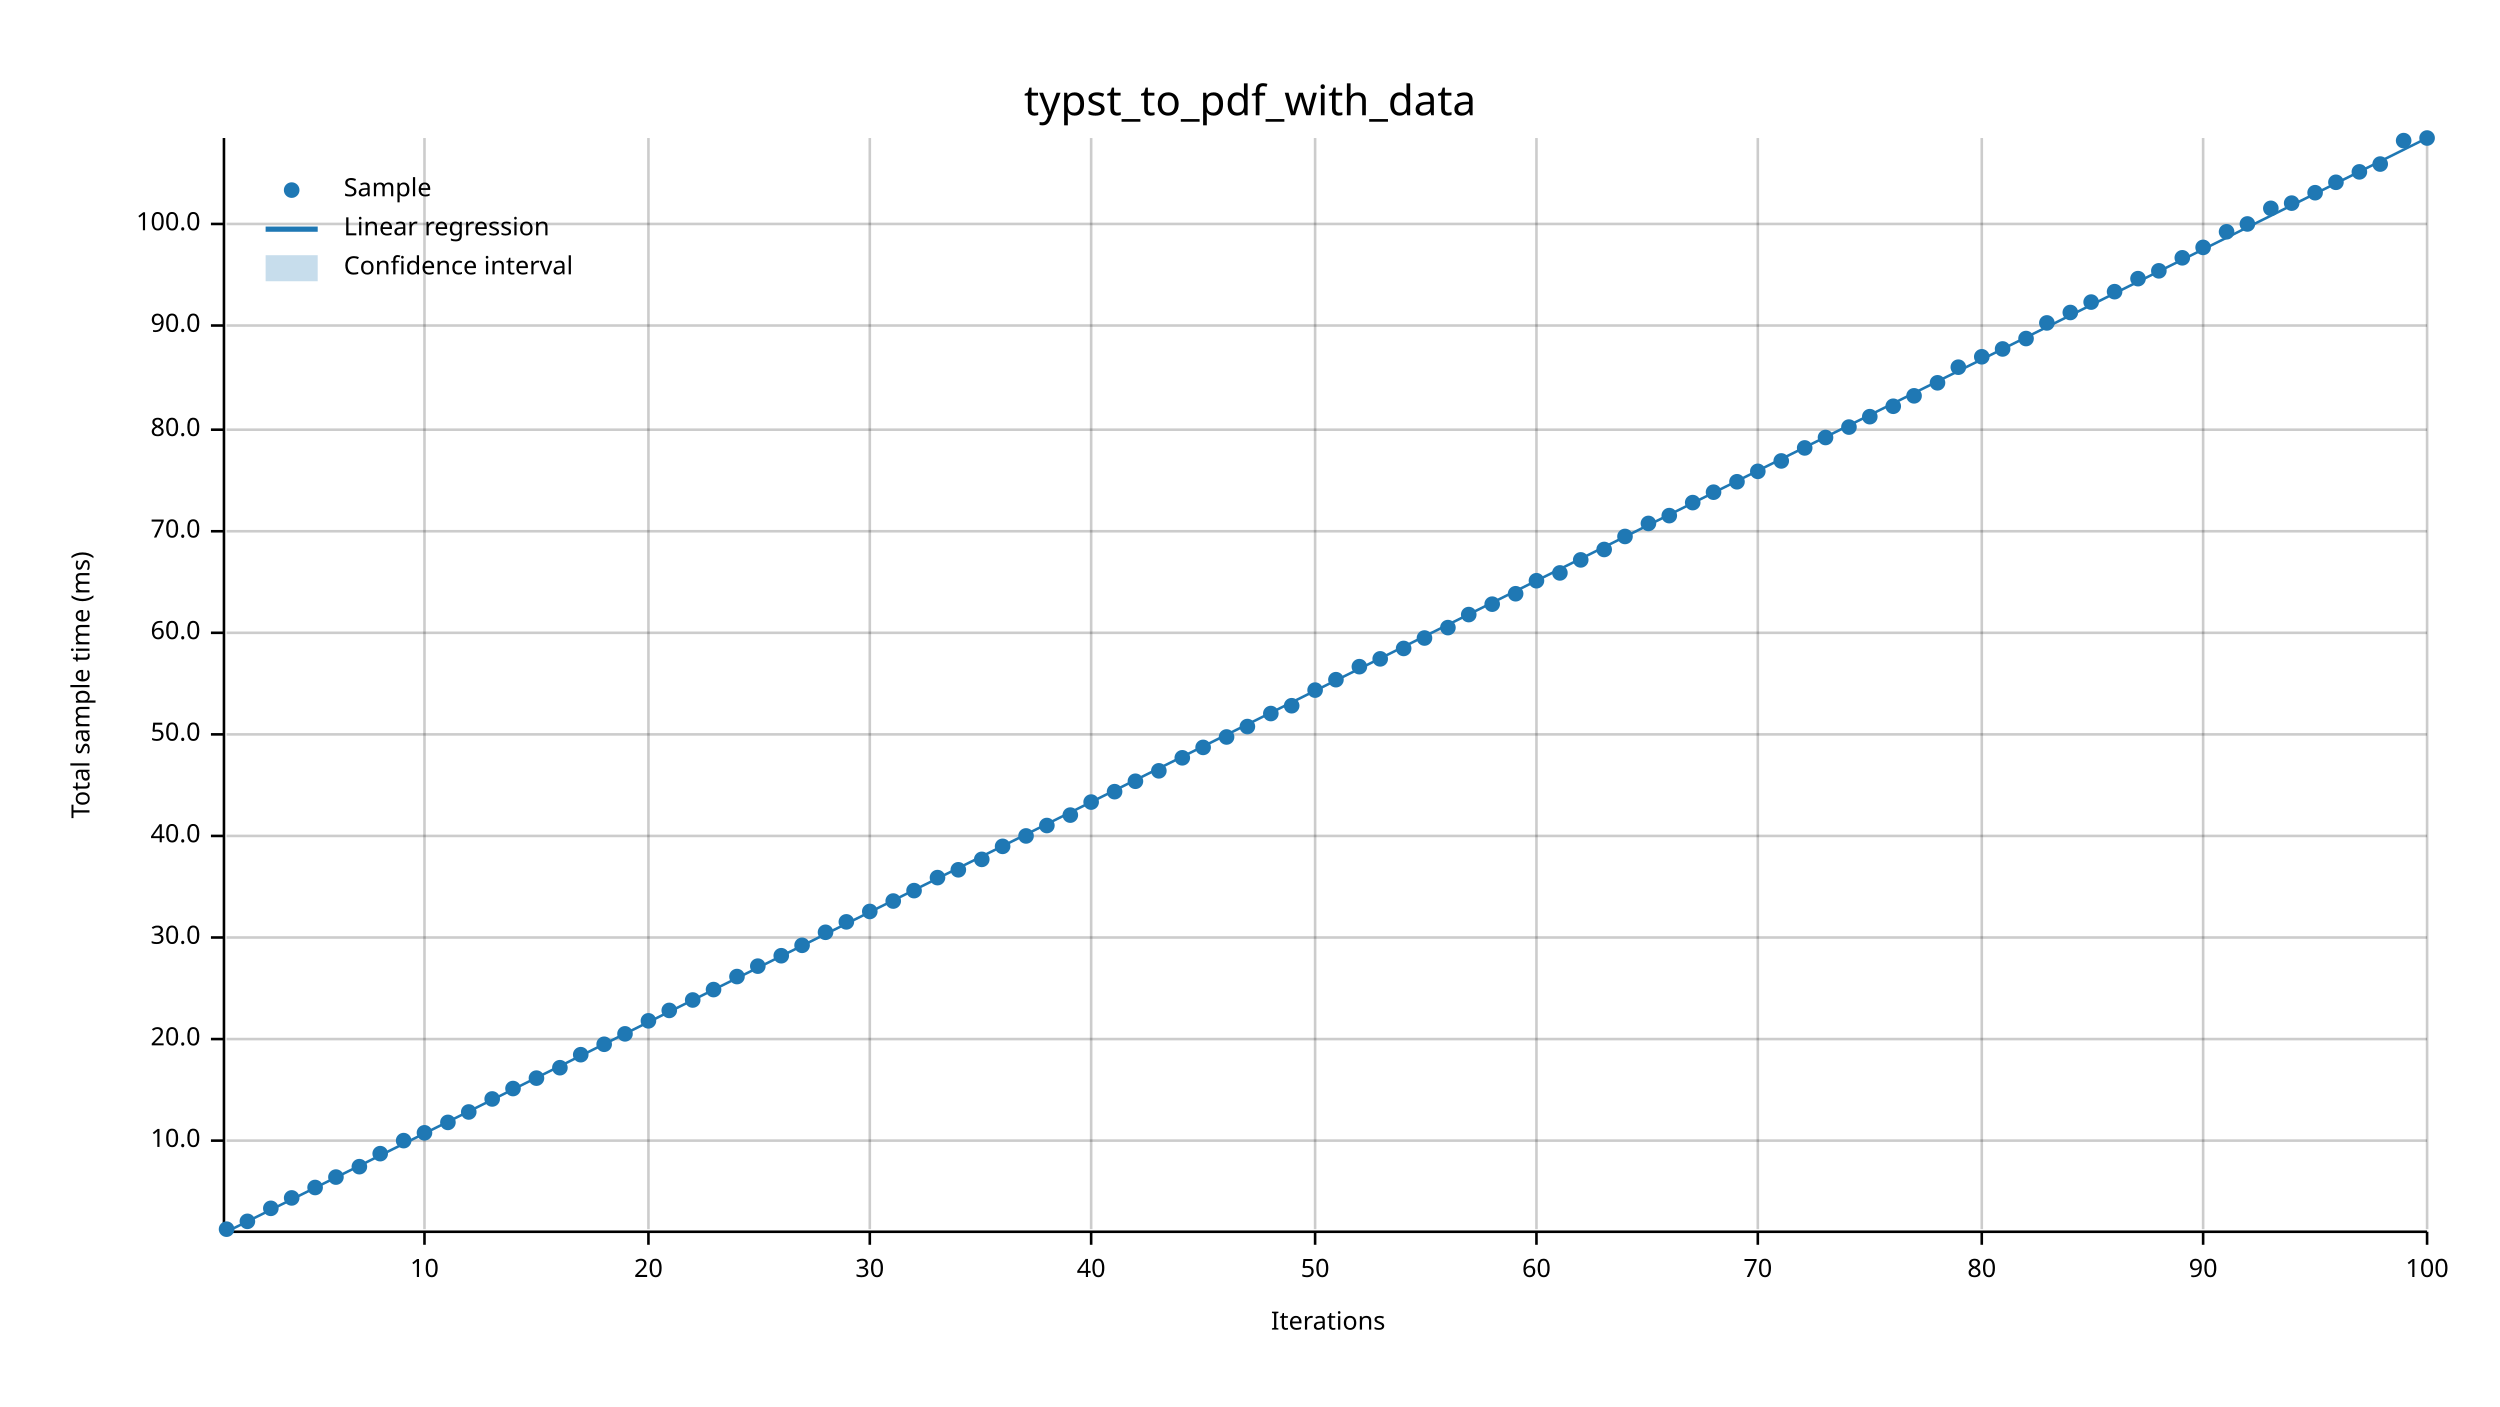
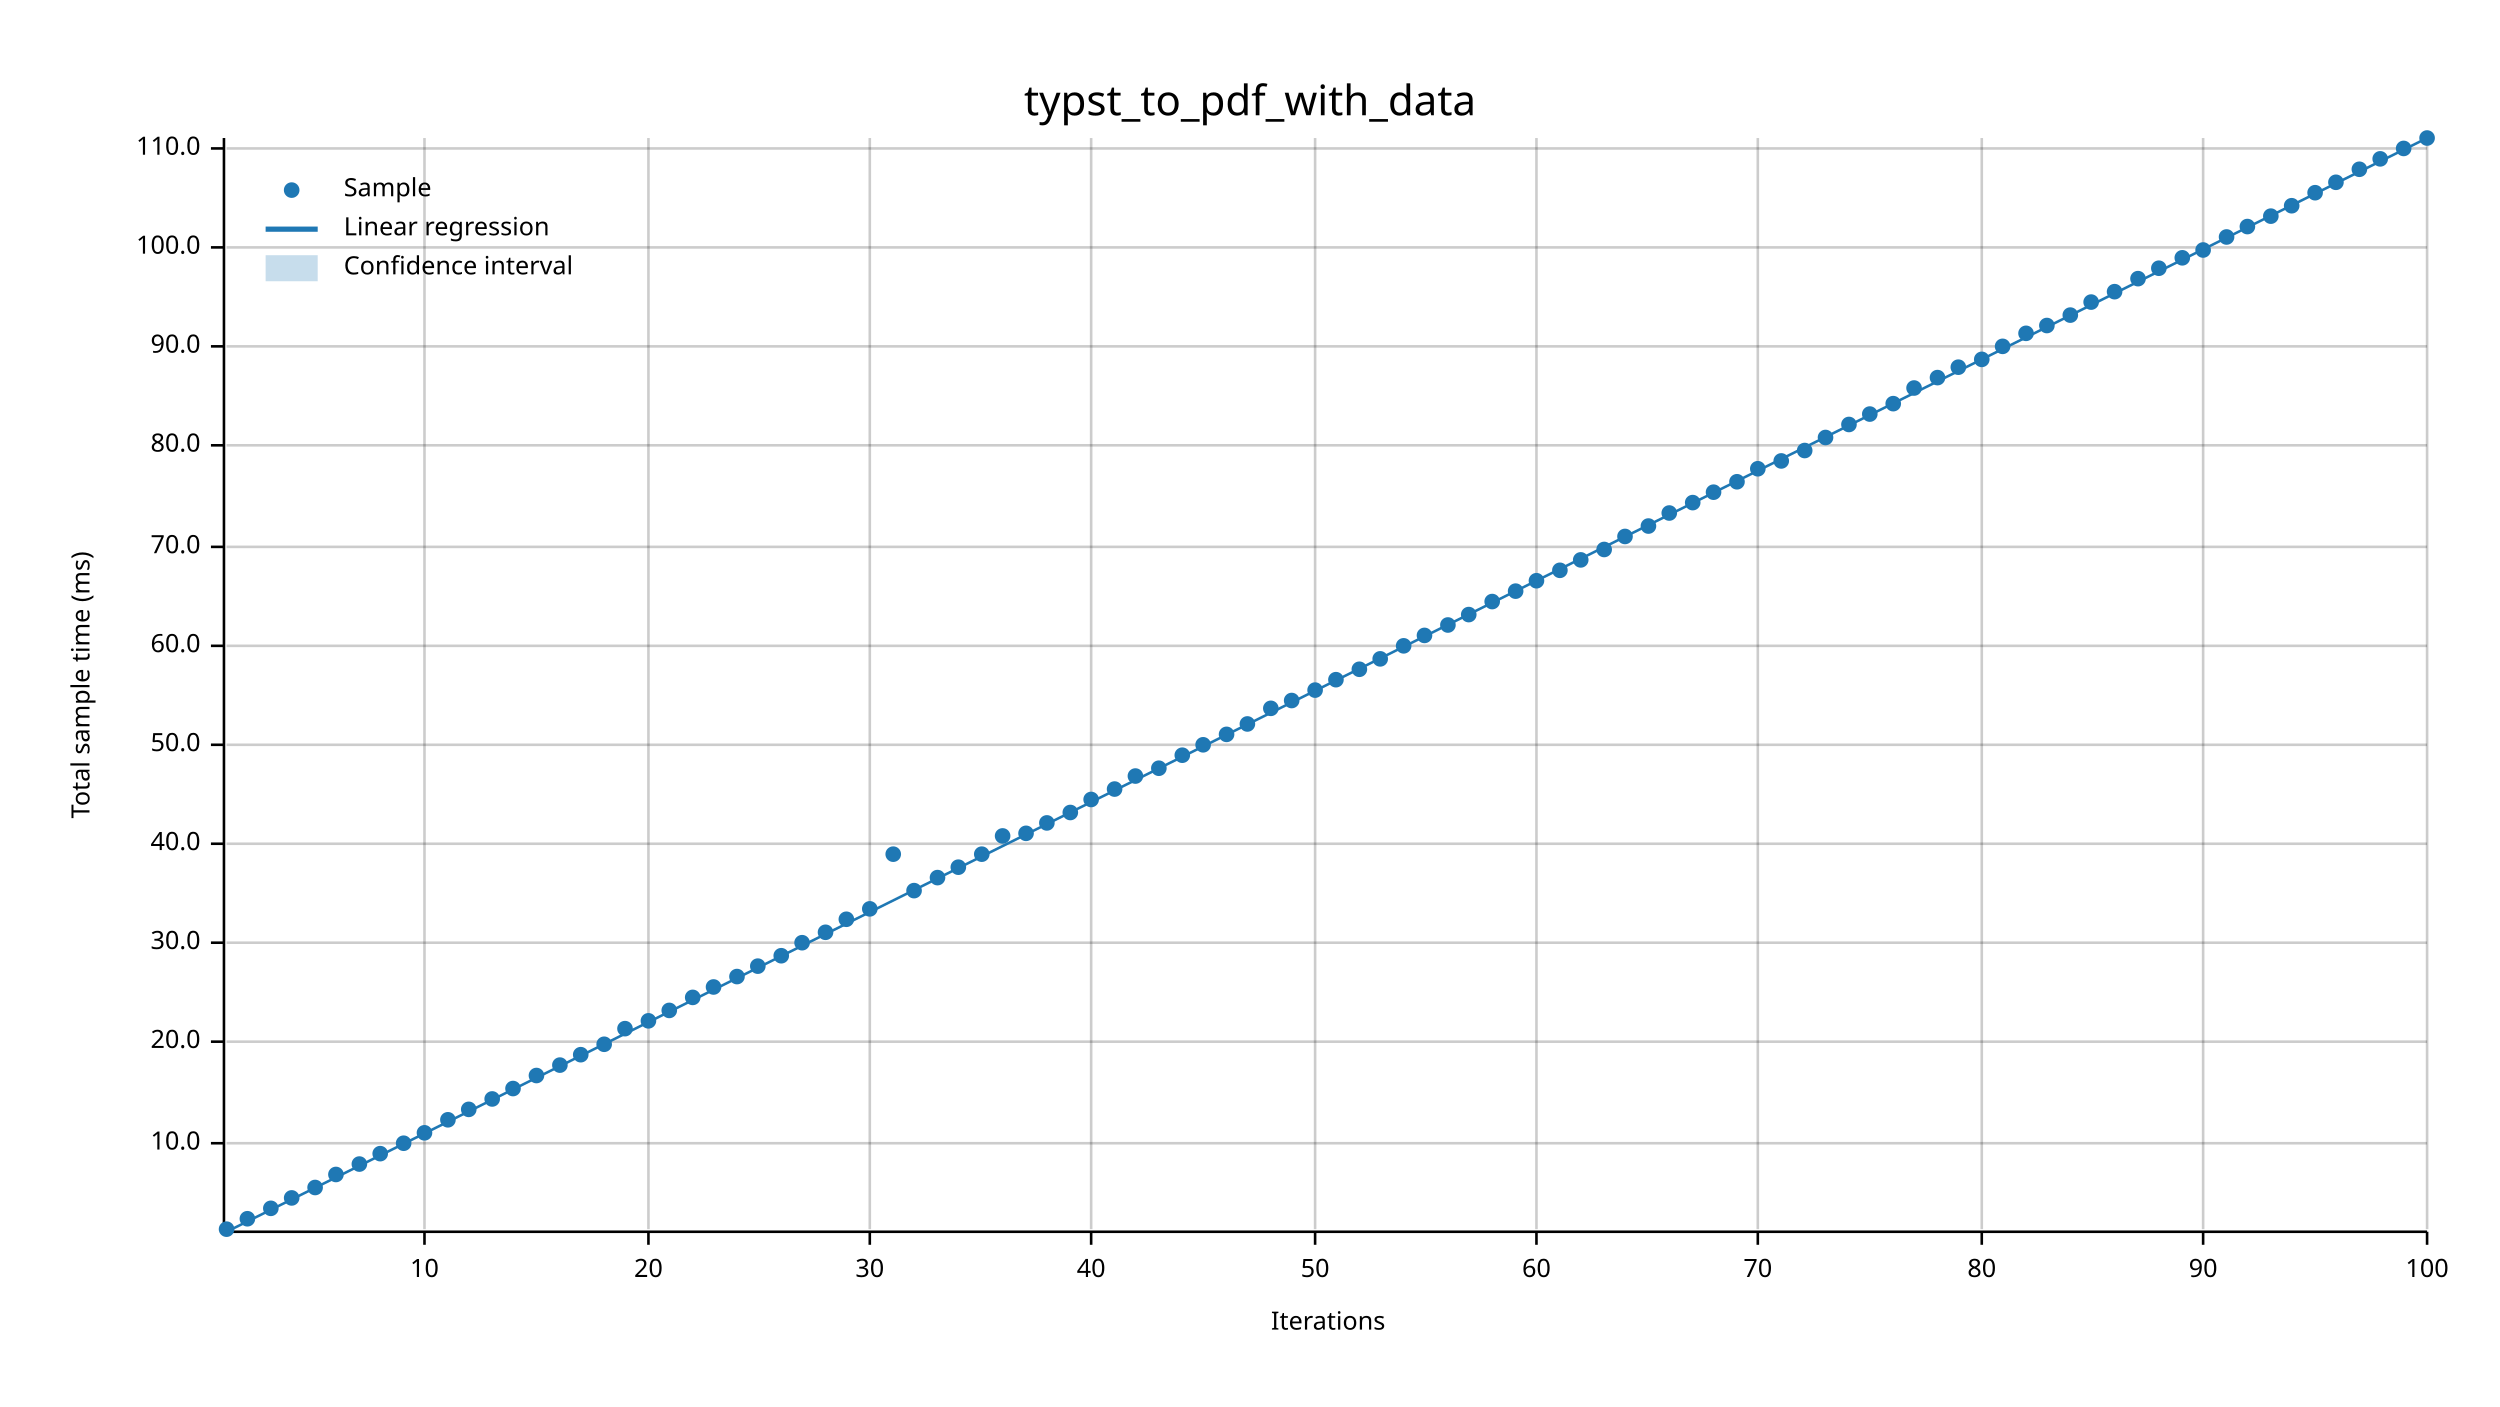
<svg xmlns="http://www.w3.org/2000/svg" width="960" height="540" viewBox="0 0 960 540">
  <text x="480" y="32" dy="0.76em" text-anchor="middle" font-family="sans-serif" font-size="16.129" opacity="1" fill="#000000">
typst_to_pdf_with_data
</text>
  <text x="27" y="263" dy="0.76em" text-anchor="middle" font-family="sans-serif" font-size="9.677" opacity="1" fill="#000000" transform="rotate(270, 27, 263)">
Total sample time (ms)
</text>
  <text x="510" y="513" dy="-0.5ex" text-anchor="middle" font-family="sans-serif" font-size="9.677" opacity="1" fill="#000000">
Iterations
</text>
  <line opacity="0.2" stroke="#000000" stroke-width="1" x1="163" y1="472" x2="163" y2="53" />
  <line opacity="0.2" stroke="#000000" stroke-width="1" x1="249" y1="472" x2="249" y2="53" />
  <line opacity="0.2" stroke="#000000" stroke-width="1" x1="334" y1="472" x2="334" y2="53" />
  <line opacity="0.2" stroke="#000000" stroke-width="1" x1="419" y1="472" x2="419" y2="53" />
  <line opacity="0.2" stroke="#000000" stroke-width="1" x1="505" y1="472" x2="505" y2="53" />
  <line opacity="0.2" stroke="#000000" stroke-width="1" x1="590" y1="472" x2="590" y2="53" />
  <line opacity="0.2" stroke="#000000" stroke-width="1" x1="675" y1="472" x2="675" y2="53" />
  <line opacity="0.2" stroke="#000000" stroke-width="1" x1="761" y1="472" x2="761" y2="53" />
  <line opacity="0.2" stroke="#000000" stroke-width="1" x1="846" y1="472" x2="846" y2="53" />
  <line opacity="0.2" stroke="#000000" stroke-width="1" x1="932" y1="472" x2="932" y2="53" />
-   <line opacity="0.2" stroke="#000000" stroke-width="1" x1="87" y1="438" x2="932" y2="438" />
-   <line opacity="0.2" stroke="#000000" stroke-width="1" x1="87" y1="399" x2="932" y2="399" />
-   <line opacity="0.2" stroke="#000000" stroke-width="1" x1="87" y1="360" x2="932" y2="360" />
-   <line opacity="0.2" stroke="#000000" stroke-width="1" x1="87" y1="321" x2="932" y2="321" />
-   <line opacity="0.2" stroke="#000000" stroke-width="1" x1="87" y1="282" x2="932" y2="282" />
-   <line opacity="0.2" stroke="#000000" stroke-width="1" x1="87" y1="243" x2="932" y2="243" />
-   <line opacity="0.2" stroke="#000000" stroke-width="1" x1="87" y1="204" x2="932" y2="204" />
-   <line opacity="0.2" stroke="#000000" stroke-width="1" x1="87" y1="165" x2="932" y2="165" />
-   <line opacity="0.2" stroke="#000000" stroke-width="1" x1="87" y1="125" x2="932" y2="125" />
-   <line opacity="0.2" stroke="#000000" stroke-width="1" x1="87" y1="86" x2="932" y2="86" />
+   <line opacity="0.2" stroke="#000000" stroke-width="1" x1="87" y1="439" x2="932" y2="439" />
+   <line opacity="0.2" stroke="#000000" stroke-width="1" x1="87" y1="400" x2="932" y2="400" />
+   <line opacity="0.2" stroke="#000000" stroke-width="1" x1="87" y1="362" x2="932" y2="362" />
+   <line opacity="0.2" stroke="#000000" stroke-width="1" x1="87" y1="324" x2="932" y2="324" />
+   <line opacity="0.2" stroke="#000000" stroke-width="1" x1="87" y1="286" x2="932" y2="286" />
+   <line opacity="0.2" stroke="#000000" stroke-width="1" x1="87" y1="248" x2="932" y2="248" />
+   <line opacity="0.2" stroke="#000000" stroke-width="1" x1="87" y1="210" x2="932" y2="210" />
+   <line opacity="0.2" stroke="#000000" stroke-width="1" x1="87" y1="171" x2="932" y2="171" />
+   <line opacity="0.2" stroke="#000000" stroke-width="1" x1="87" y1="133" x2="932" y2="133" />
+   <line opacity="0.2" stroke="#000000" stroke-width="1" x1="87" y1="95" x2="932" y2="95" />
+   <line opacity="0.2" stroke="#000000" stroke-width="1" x1="87" y1="57" x2="932" y2="57" />
  <polyline fill="none" opacity="1" stroke="#000000" stroke-width="1" points="86,53 86,472 " />
-   <text x="77" y="438" dy="0.5ex" text-anchor="end" font-family="sans-serif" font-size="9.677" opacity="1" fill="#000000">
+   <text x="77" y="439" dy="0.5ex" text-anchor="end" font-family="sans-serif" font-size="9.677" opacity="1" fill="#000000">
10.0
</text>
-   <polyline fill="none" opacity="1" stroke="#000000" stroke-width="1" points="81,438 86,438 " />
-   <text x="77" y="399" dy="0.5ex" text-anchor="end" font-family="sans-serif" font-size="9.677" opacity="1" fill="#000000">
+   <polyline fill="none" opacity="1" stroke="#000000" stroke-width="1" points="81,439 86,439 " />
+   <text x="77" y="400" dy="0.5ex" text-anchor="end" font-family="sans-serif" font-size="9.677" opacity="1" fill="#000000">
20.0
</text>
-   <polyline fill="none" opacity="1" stroke="#000000" stroke-width="1" points="81,399 86,399 " />
-   <text x="77" y="360" dy="0.5ex" text-anchor="end" font-family="sans-serif" font-size="9.677" opacity="1" fill="#000000">
+   <polyline fill="none" opacity="1" stroke="#000000" stroke-width="1" points="81,400 86,400 " />
+   <text x="77" y="362" dy="0.5ex" text-anchor="end" font-family="sans-serif" font-size="9.677" opacity="1" fill="#000000">
30.0
</text>
-   <polyline fill="none" opacity="1" stroke="#000000" stroke-width="1" points="81,360 86,360 " />
-   <text x="77" y="321" dy="0.5ex" text-anchor="end" font-family="sans-serif" font-size="9.677" opacity="1" fill="#000000">
+   <polyline fill="none" opacity="1" stroke="#000000" stroke-width="1" points="81,362 86,362 " />
+   <text x="77" y="324" dy="0.5ex" text-anchor="end" font-family="sans-serif" font-size="9.677" opacity="1" fill="#000000">
40.0
</text>
-   <polyline fill="none" opacity="1" stroke="#000000" stroke-width="1" points="81,321 86,321 " />
-   <text x="77" y="282" dy="0.5ex" text-anchor="end" font-family="sans-serif" font-size="9.677" opacity="1" fill="#000000">
+   <polyline fill="none" opacity="1" stroke="#000000" stroke-width="1" points="81,324 86,324 " />
+   <text x="77" y="286" dy="0.5ex" text-anchor="end" font-family="sans-serif" font-size="9.677" opacity="1" fill="#000000">
50.0
</text>
-   <polyline fill="none" opacity="1" stroke="#000000" stroke-width="1" points="81,282 86,282 " />
-   <text x="77" y="243" dy="0.5ex" text-anchor="end" font-family="sans-serif" font-size="9.677" opacity="1" fill="#000000">
+   <polyline fill="none" opacity="1" stroke="#000000" stroke-width="1" points="81,286 86,286 " />
+   <text x="77" y="248" dy="0.5ex" text-anchor="end" font-family="sans-serif" font-size="9.677" opacity="1" fill="#000000">
60.0
</text>
-   <polyline fill="none" opacity="1" stroke="#000000" stroke-width="1" points="81,243 86,243 " />
-   <text x="77" y="204" dy="0.5ex" text-anchor="end" font-family="sans-serif" font-size="9.677" opacity="1" fill="#000000">
+   <polyline fill="none" opacity="1" stroke="#000000" stroke-width="1" points="81,248 86,248 " />
+   <text x="77" y="210" dy="0.5ex" text-anchor="end" font-family="sans-serif" font-size="9.677" opacity="1" fill="#000000">
70.0
</text>
-   <polyline fill="none" opacity="1" stroke="#000000" stroke-width="1" points="81,204 86,204 " />
-   <text x="77" y="165" dy="0.5ex" text-anchor="end" font-family="sans-serif" font-size="9.677" opacity="1" fill="#000000">
+   <polyline fill="none" opacity="1" stroke="#000000" stroke-width="1" points="81,210 86,210 " />
+   <text x="77" y="171" dy="0.5ex" text-anchor="end" font-family="sans-serif" font-size="9.677" opacity="1" fill="#000000">
80.0
</text>
-   <polyline fill="none" opacity="1" stroke="#000000" stroke-width="1" points="81,165 86,165 " />
-   <text x="77" y="125" dy="0.5ex" text-anchor="end" font-family="sans-serif" font-size="9.677" opacity="1" fill="#000000">
+   <polyline fill="none" opacity="1" stroke="#000000" stroke-width="1" points="81,171 86,171 " />
+   <text x="77" y="133" dy="0.5ex" text-anchor="end" font-family="sans-serif" font-size="9.677" opacity="1" fill="#000000">
90.0
</text>
-   <polyline fill="none" opacity="1" stroke="#000000" stroke-width="1" points="81,125 86,125 " />
-   <text x="77" y="86" dy="0.5ex" text-anchor="end" font-family="sans-serif" font-size="9.677" opacity="1" fill="#000000">
+   <polyline fill="none" opacity="1" stroke="#000000" stroke-width="1" points="81,133 86,133 " />
+   <text x="77" y="95" dy="0.5ex" text-anchor="end" font-family="sans-serif" font-size="9.677" opacity="1" fill="#000000">
100.0
</text>
-   <polyline fill="none" opacity="1" stroke="#000000" stroke-width="1" points="81,86 86,86 " />
+   <polyline fill="none" opacity="1" stroke="#000000" stroke-width="1" points="81,95 86,95 " />
+   <text x="77" y="57" dy="0.5ex" text-anchor="end" font-family="sans-serif" font-size="9.677" opacity="1" fill="#000000">
+ 110.0
+ </text>
+   <polyline fill="none" opacity="1" stroke="#000000" stroke-width="1" points="81,57 86,57 " />
  <polyline fill="none" opacity="1" stroke="#000000" stroke-width="1" points="87,473 932,473 " />
  <text x="163" y="483" dy="0.76em" text-anchor="middle" font-family="sans-serif" font-size="9.677" opacity="1" fill="#000000">
10
</text>
  <polyline fill="none" opacity="1" stroke="#000000" stroke-width="1" points="163,473 163,478 " />
  <text x="249" y="483" dy="0.76em" text-anchor="middle" font-family="sans-serif" font-size="9.677" opacity="1" fill="#000000">
20
</text>
  <polyline fill="none" opacity="1" stroke="#000000" stroke-width="1" points="249,473 249,478 " />
  <text x="334" y="483" dy="0.76em" text-anchor="middle" font-family="sans-serif" font-size="9.677" opacity="1" fill="#000000">
30
</text>
  <polyline fill="none" opacity="1" stroke="#000000" stroke-width="1" points="334,473 334,478 " />
  <text x="419" y="483" dy="0.76em" text-anchor="middle" font-family="sans-serif" font-size="9.677" opacity="1" fill="#000000">
40
</text>
  <polyline fill="none" opacity="1" stroke="#000000" stroke-width="1" points="419,473 419,478 " />
  <text x="505" y="483" dy="0.76em" text-anchor="middle" font-family="sans-serif" font-size="9.677" opacity="1" fill="#000000">
50
</text>
  <polyline fill="none" opacity="1" stroke="#000000" stroke-width="1" points="505,473 505,478 " />
  <text x="590" y="483" dy="0.76em" text-anchor="middle" font-family="sans-serif" font-size="9.677" opacity="1" fill="#000000">
60
</text>
  <polyline fill="none" opacity="1" stroke="#000000" stroke-width="1" points="590,473 590,478 " />
  <text x="675" y="483" dy="0.76em" text-anchor="middle" font-family="sans-serif" font-size="9.677" opacity="1" fill="#000000">
70
</text>
  <polyline fill="none" opacity="1" stroke="#000000" stroke-width="1" points="675,473 675,478 " />
  <text x="761" y="483" dy="0.76em" text-anchor="middle" font-family="sans-serif" font-size="9.677" opacity="1" fill="#000000">
80
</text>
  <polyline fill="none" opacity="1" stroke="#000000" stroke-width="1" points="761,473 761,478 " />
  <text x="846" y="483" dy="0.76em" text-anchor="middle" font-family="sans-serif" font-size="9.677" opacity="1" fill="#000000">
90
</text>
  <polyline fill="none" opacity="1" stroke="#000000" stroke-width="1" points="846,473 846,478 " />
  <text x="932" y="483" dy="0.76em" text-anchor="middle" font-family="sans-serif" font-size="9.677" opacity="1" fill="#000000">
100
</text>
  <polyline fill="none" opacity="1" stroke="#000000" stroke-width="1" points="932,473 932,478 " />
  <circle cx="87" cy="472" r="3" opacity="1" fill="#1F78B4" stroke="none" stroke-width="1" />
-   <circle cx="95" cy="469" r="3" opacity="1" fill="#1F78B4" stroke="none" stroke-width="1" />
+   <circle cx="95" cy="468" r="3" opacity="1" fill="#1F78B4" stroke="none" stroke-width="1" />
  <circle cx="104" cy="464" r="3" opacity="1" fill="#1F78B4" stroke="none" stroke-width="1" />
  <circle cx="112" cy="460" r="3" opacity="1" fill="#1F78B4" stroke="none" stroke-width="1" />
  <circle cx="121" cy="456" r="3" opacity="1" fill="#1F78B4" stroke="none" stroke-width="1" />
-   <circle cx="129" cy="452" r="3" opacity="1" fill="#1F78B4" stroke="none" stroke-width="1" />
-   <circle cx="138" cy="448" r="3" opacity="1" fill="#1F78B4" stroke="none" stroke-width="1" />
+   <circle cx="129" cy="451" r="3" opacity="1" fill="#1F78B4" stroke="none" stroke-width="1" />
+   <circle cx="138" cy="447" r="3" opacity="1" fill="#1F78B4" stroke="none" stroke-width="1" />
  <circle cx="146" cy="443" r="3" opacity="1" fill="#1F78B4" stroke="none" stroke-width="1" />
-   <circle cx="155" cy="438" r="3" opacity="1" fill="#1F78B4" stroke="none" stroke-width="1" />
+   <circle cx="155" cy="439" r="3" opacity="1" fill="#1F78B4" stroke="none" stroke-width="1" />
  <circle cx="163" cy="435" r="3" opacity="1" fill="#1F78B4" stroke="none" stroke-width="1" />
-   <circle cx="172" cy="431" r="3" opacity="1" fill="#1F78B4" stroke="none" stroke-width="1" />
-   <circle cx="180" cy="427" r="3" opacity="1" fill="#1F78B4" stroke="none" stroke-width="1" />
+   <circle cx="172" cy="430" r="3" opacity="1" fill="#1F78B4" stroke="none" stroke-width="1" />
+   <circle cx="180" cy="426" r="3" opacity="1" fill="#1F78B4" stroke="none" stroke-width="1" />
  <circle cx="189" cy="422" r="3" opacity="1" fill="#1F78B4" stroke="none" stroke-width="1" />
  <circle cx="197" cy="418" r="3" opacity="1" fill="#1F78B4" stroke="none" stroke-width="1" />
-   <circle cx="206" cy="414" r="3" opacity="1" fill="#1F78B4" stroke="none" stroke-width="1" />
-   <circle cx="215" cy="410" r="3" opacity="1" fill="#1F78B4" stroke="none" stroke-width="1" />
+   <circle cx="206" cy="413" r="3" opacity="1" fill="#1F78B4" stroke="none" stroke-width="1" />
+   <circle cx="215" cy="409" r="3" opacity="1" fill="#1F78B4" stroke="none" stroke-width="1" />
  <circle cx="223" cy="405" r="3" opacity="1" fill="#1F78B4" stroke="none" stroke-width="1" />
  <circle cx="232" cy="401" r="3" opacity="1" fill="#1F78B4" stroke="none" stroke-width="1" />
-   <circle cx="240" cy="397" r="3" opacity="1" fill="#1F78B4" stroke="none" stroke-width="1" />
+   <circle cx="240" cy="395" r="3" opacity="1" fill="#1F78B4" stroke="none" stroke-width="1" />
  <circle cx="249" cy="392" r="3" opacity="1" fill="#1F78B4" stroke="none" stroke-width="1" />
  <circle cx="257" cy="388" r="3" opacity="1" fill="#1F78B4" stroke="none" stroke-width="1" />
-   <circle cx="266" cy="384" r="3" opacity="1" fill="#1F78B4" stroke="none" stroke-width="1" />
-   <circle cx="274" cy="380" r="3" opacity="1" fill="#1F78B4" stroke="none" stroke-width="1" />
+   <circle cx="266" cy="383" r="3" opacity="1" fill="#1F78B4" stroke="none" stroke-width="1" />
+   <circle cx="274" cy="379" r="3" opacity="1" fill="#1F78B4" stroke="none" stroke-width="1" />
  <circle cx="283" cy="375" r="3" opacity="1" fill="#1F78B4" stroke="none" stroke-width="1" />
  <circle cx="291" cy="371" r="3" opacity="1" fill="#1F78B4" stroke="none" stroke-width="1" />
  <circle cx="300" cy="367" r="3" opacity="1" fill="#1F78B4" stroke="none" stroke-width="1" />
-   <circle cx="308" cy="363" r="3" opacity="1" fill="#1F78B4" stroke="none" stroke-width="1" />
+   <circle cx="308" cy="362" r="3" opacity="1" fill="#1F78B4" stroke="none" stroke-width="1" />
  <circle cx="317" cy="358" r="3" opacity="1" fill="#1F78B4" stroke="none" stroke-width="1" />
-   <circle cx="325" cy="354" r="3" opacity="1" fill="#1F78B4" stroke="none" stroke-width="1" />
-   <circle cx="334" cy="350" r="3" opacity="1" fill="#1F78B4" stroke="none" stroke-width="1" />
-   <circle cx="343" cy="346" r="3" opacity="1" fill="#1F78B4" stroke="none" stroke-width="1" />
+   <circle cx="325" cy="353" r="3" opacity="1" fill="#1F78B4" stroke="none" stroke-width="1" />
+   <circle cx="334" cy="349" r="3" opacity="1" fill="#1F78B4" stroke="none" stroke-width="1" />
+   <circle cx="343" cy="328" r="3" opacity="1" fill="#1F78B4" stroke="none" stroke-width="1" />
  <circle cx="351" cy="342" r="3" opacity="1" fill="#1F78B4" stroke="none" stroke-width="1" />
  <circle cx="360" cy="337" r="3" opacity="1" fill="#1F78B4" stroke="none" stroke-width="1" />
-   <circle cx="368" cy="334" r="3" opacity="1" fill="#1F78B4" stroke="none" stroke-width="1" />
-   <circle cx="377" cy="330" r="3" opacity="1" fill="#1F78B4" stroke="none" stroke-width="1" />
-   <circle cx="385" cy="325" r="3" opacity="1" fill="#1F78B4" stroke="none" stroke-width="1" />
-   <circle cx="394" cy="321" r="3" opacity="1" fill="#1F78B4" stroke="none" stroke-width="1" />
-   <circle cx="402" cy="317" r="3" opacity="1" fill="#1F78B4" stroke="none" stroke-width="1" />
-   <circle cx="411" cy="313" r="3" opacity="1" fill="#1F78B4" stroke="none" stroke-width="1" />
-   <circle cx="419" cy="308" r="3" opacity="1" fill="#1F78B4" stroke="none" stroke-width="1" />
-   <circle cx="428" cy="304" r="3" opacity="1" fill="#1F78B4" stroke="none" stroke-width="1" />
-   <circle cx="436" cy="300" r="3" opacity="1" fill="#1F78B4" stroke="none" stroke-width="1" />
-   <circle cx="445" cy="296" r="3" opacity="1" fill="#1F78B4" stroke="none" stroke-width="1" />
-   <circle cx="454" cy="291" r="3" opacity="1" fill="#1F78B4" stroke="none" stroke-width="1" />
-   <circle cx="462" cy="287" r="3" opacity="1" fill="#1F78B4" stroke="none" stroke-width="1" />
-   <circle cx="471" cy="283" r="3" opacity="1" fill="#1F78B4" stroke="none" stroke-width="1" />
-   <circle cx="479" cy="279" r="3" opacity="1" fill="#1F78B4" stroke="none" stroke-width="1" />
-   <circle cx="488" cy="274" r="3" opacity="1" fill="#1F78B4" stroke="none" stroke-width="1" />
-   <circle cx="496" cy="271" r="3" opacity="1" fill="#1F78B4" stroke="none" stroke-width="1" />
+   <circle cx="368" cy="333" r="3" opacity="1" fill="#1F78B4" stroke="none" stroke-width="1" />
+   <circle cx="377" cy="328" r="3" opacity="1" fill="#1F78B4" stroke="none" stroke-width="1" />
+   <circle cx="385" cy="321" r="3" opacity="1" fill="#1F78B4" stroke="none" stroke-width="1" />
+   <circle cx="394" cy="320" r="3" opacity="1" fill="#1F78B4" stroke="none" stroke-width="1" />
+   <circle cx="402" cy="316" r="3" opacity="1" fill="#1F78B4" stroke="none" stroke-width="1" />
+   <circle cx="411" cy="312" r="3" opacity="1" fill="#1F78B4" stroke="none" stroke-width="1" />
+   <circle cx="419" cy="307" r="3" opacity="1" fill="#1F78B4" stroke="none" stroke-width="1" />
+   <circle cx="428" cy="303" r="3" opacity="1" fill="#1F78B4" stroke="none" stroke-width="1" />
+   <circle cx="436" cy="298" r="3" opacity="1" fill="#1F78B4" stroke="none" stroke-width="1" />
+   <circle cx="445" cy="295" r="3" opacity="1" fill="#1F78B4" stroke="none" stroke-width="1" />
+   <circle cx="454" cy="290" r="3" opacity="1" fill="#1F78B4" stroke="none" stroke-width="1" />
+   <circle cx="462" cy="286" r="3" opacity="1" fill="#1F78B4" stroke="none" stroke-width="1" />
+   <circle cx="471" cy="282" r="3" opacity="1" fill="#1F78B4" stroke="none" stroke-width="1" />
+   <circle cx="479" cy="278" r="3" opacity="1" fill="#1F78B4" stroke="none" stroke-width="1" />
+   <circle cx="488" cy="272" r="3" opacity="1" fill="#1F78B4" stroke="none" stroke-width="1" />
+   <circle cx="496" cy="269" r="3" opacity="1" fill="#1F78B4" stroke="none" stroke-width="1" />
  <circle cx="505" cy="265" r="3" opacity="1" fill="#1F78B4" stroke="none" stroke-width="1" />
  <circle cx="513" cy="261" r="3" opacity="1" fill="#1F78B4" stroke="none" stroke-width="1" />
-   <circle cx="522" cy="256" r="3" opacity="1" fill="#1F78B4" stroke="none" stroke-width="1" />
+   <circle cx="522" cy="257" r="3" opacity="1" fill="#1F78B4" stroke="none" stroke-width="1" />
  <circle cx="530" cy="253" r="3" opacity="1" fill="#1F78B4" stroke="none" stroke-width="1" />
-   <circle cx="539" cy="249" r="3" opacity="1" fill="#1F78B4" stroke="none" stroke-width="1" />
-   <circle cx="547" cy="245" r="3" opacity="1" fill="#1F78B4" stroke="none" stroke-width="1" />
-   <circle cx="556" cy="241" r="3" opacity="1" fill="#1F78B4" stroke="none" stroke-width="1" />
+   <circle cx="539" cy="248" r="3" opacity="1" fill="#1F78B4" stroke="none" stroke-width="1" />
+   <circle cx="547" cy="244" r="3" opacity="1" fill="#1F78B4" stroke="none" stroke-width="1" />
+   <circle cx="556" cy="240" r="3" opacity="1" fill="#1F78B4" stroke="none" stroke-width="1" />
  <circle cx="564" cy="236" r="3" opacity="1" fill="#1F78B4" stroke="none" stroke-width="1" />
-   <circle cx="573" cy="232" r="3" opacity="1" fill="#1F78B4" stroke="none" stroke-width="1" />
-   <circle cx="582" cy="228" r="3" opacity="1" fill="#1F78B4" stroke="none" stroke-width="1" />
+   <circle cx="573" cy="231" r="3" opacity="1" fill="#1F78B4" stroke="none" stroke-width="1" />
+   <circle cx="582" cy="227" r="3" opacity="1" fill="#1F78B4" stroke="none" stroke-width="1" />
  <circle cx="590" cy="223" r="3" opacity="1" fill="#1F78B4" stroke="none" stroke-width="1" />
-   <circle cx="599" cy="220" r="3" opacity="1" fill="#1F78B4" stroke="none" stroke-width="1" />
+   <circle cx="599" cy="219" r="3" opacity="1" fill="#1F78B4" stroke="none" stroke-width="1" />
  <circle cx="607" cy="215" r="3" opacity="1" fill="#1F78B4" stroke="none" stroke-width="1" />
  <circle cx="616" cy="211" r="3" opacity="1" fill="#1F78B4" stroke="none" stroke-width="1" />
  <circle cx="624" cy="206" r="3" opacity="1" fill="#1F78B4" stroke="none" stroke-width="1" />
-   <circle cx="633" cy="201" r="3" opacity="1" fill="#1F78B4" stroke="none" stroke-width="1" />
-   <circle cx="641" cy="198" r="3" opacity="1" fill="#1F78B4" stroke="none" stroke-width="1" />
+   <circle cx="633" cy="202" r="3" opacity="1" fill="#1F78B4" stroke="none" stroke-width="1" />
+   <circle cx="641" cy="197" r="3" opacity="1" fill="#1F78B4" stroke="none" stroke-width="1" />
  <circle cx="650" cy="193" r="3" opacity="1" fill="#1F78B4" stroke="none" stroke-width="1" />
  <circle cx="658" cy="189" r="3" opacity="1" fill="#1F78B4" stroke="none" stroke-width="1" />
  <circle cx="667" cy="185" r="3" opacity="1" fill="#1F78B4" stroke="none" stroke-width="1" />
-   <circle cx="675" cy="181" r="3" opacity="1" fill="#1F78B4" stroke="none" stroke-width="1" />
+   <circle cx="675" cy="180" r="3" opacity="1" fill="#1F78B4" stroke="none" stroke-width="1" />
  <circle cx="684" cy="177" r="3" opacity="1" fill="#1F78B4" stroke="none" stroke-width="1" />
-   <circle cx="693" cy="172" r="3" opacity="1" fill="#1F78B4" stroke="none" stroke-width="1" />
+   <circle cx="693" cy="173" r="3" opacity="1" fill="#1F78B4" stroke="none" stroke-width="1" />
  <circle cx="701" cy="168" r="3" opacity="1" fill="#1F78B4" stroke="none" stroke-width="1" />
-   <circle cx="710" cy="164" r="3" opacity="1" fill="#1F78B4" stroke="none" stroke-width="1" />
-   <circle cx="718" cy="160" r="3" opacity="1" fill="#1F78B4" stroke="none" stroke-width="1" />
-   <circle cx="727" cy="156" r="3" opacity="1" fill="#1F78B4" stroke="none" stroke-width="1" />
-   <circle cx="735" cy="152" r="3" opacity="1" fill="#1F78B4" stroke="none" stroke-width="1" />
-   <circle cx="744" cy="147" r="3" opacity="1" fill="#1F78B4" stroke="none" stroke-width="1" />
+   <circle cx="710" cy="163" r="3" opacity="1" fill="#1F78B4" stroke="none" stroke-width="1" />
+   <circle cx="718" cy="159" r="3" opacity="1" fill="#1F78B4" stroke="none" stroke-width="1" />
+   <circle cx="727" cy="155" r="3" opacity="1" fill="#1F78B4" stroke="none" stroke-width="1" />
+   <circle cx="735" cy="149" r="3" opacity="1" fill="#1F78B4" stroke="none" stroke-width="1" />
+   <circle cx="744" cy="145" r="3" opacity="1" fill="#1F78B4" stroke="none" stroke-width="1" />
  <circle cx="752" cy="141" r="3" opacity="1" fill="#1F78B4" stroke="none" stroke-width="1" />
-   <circle cx="761" cy="137" r="3" opacity="1" fill="#1F78B4" stroke="none" stroke-width="1" />
-   <circle cx="769" cy="134" r="3" opacity="1" fill="#1F78B4" stroke="none" stroke-width="1" />
-   <circle cx="778" cy="130" r="3" opacity="1" fill="#1F78B4" stroke="none" stroke-width="1" />
-   <circle cx="786" cy="124" r="3" opacity="1" fill="#1F78B4" stroke="none" stroke-width="1" />
-   <circle cx="795" cy="120" r="3" opacity="1" fill="#1F78B4" stroke="none" stroke-width="1" />
+   <circle cx="761" cy="138" r="3" opacity="1" fill="#1F78B4" stroke="none" stroke-width="1" />
+   <circle cx="769" cy="133" r="3" opacity="1" fill="#1F78B4" stroke="none" stroke-width="1" />
+   <circle cx="778" cy="128" r="3" opacity="1" fill="#1F78B4" stroke="none" stroke-width="1" />
+   <circle cx="786" cy="125" r="3" opacity="1" fill="#1F78B4" stroke="none" stroke-width="1" />
+   <circle cx="795" cy="121" r="3" opacity="1" fill="#1F78B4" stroke="none" stroke-width="1" />
  <circle cx="803" cy="116" r="3" opacity="1" fill="#1F78B4" stroke="none" stroke-width="1" />
  <circle cx="812" cy="112" r="3" opacity="1" fill="#1F78B4" stroke="none" stroke-width="1" />
  <circle cx="821" cy="107" r="3" opacity="1" fill="#1F78B4" stroke="none" stroke-width="1" />
-   <circle cx="829" cy="104" r="3" opacity="1" fill="#1F78B4" stroke="none" stroke-width="1" />
+   <circle cx="829" cy="103" r="3" opacity="1" fill="#1F78B4" stroke="none" stroke-width="1" />
  <circle cx="838" cy="99" r="3" opacity="1" fill="#1F78B4" stroke="none" stroke-width="1" />
-   <circle cx="846" cy="95" r="3" opacity="1" fill="#1F78B4" stroke="none" stroke-width="1" />
-   <circle cx="855" cy="89" r="3" opacity="1" fill="#1F78B4" stroke="none" stroke-width="1" />
-   <circle cx="863" cy="86" r="3" opacity="1" fill="#1F78B4" stroke="none" stroke-width="1" />
-   <circle cx="872" cy="80" r="3" opacity="1" fill="#1F78B4" stroke="none" stroke-width="1" />
-   <circle cx="880" cy="78" r="3" opacity="1" fill="#1F78B4" stroke="none" stroke-width="1" />
+   <circle cx="846" cy="96" r="3" opacity="1" fill="#1F78B4" stroke="none" stroke-width="1" />
+   <circle cx="855" cy="91" r="3" opacity="1" fill="#1F78B4" stroke="none" stroke-width="1" />
+   <circle cx="863" cy="87" r="3" opacity="1" fill="#1F78B4" stroke="none" stroke-width="1" />
+   <circle cx="872" cy="83" r="3" opacity="1" fill="#1F78B4" stroke="none" stroke-width="1" />
+   <circle cx="880" cy="79" r="3" opacity="1" fill="#1F78B4" stroke="none" stroke-width="1" />
  <circle cx="889" cy="74" r="3" opacity="1" fill="#1F78B4" stroke="none" stroke-width="1" />
  <circle cx="897" cy="70" r="3" opacity="1" fill="#1F78B4" stroke="none" stroke-width="1" />
-   <circle cx="906" cy="66" r="3" opacity="1" fill="#1F78B4" stroke="none" stroke-width="1" />
-   <circle cx="914" cy="63" r="3" opacity="1" fill="#1F78B4" stroke="none" stroke-width="1" />
-   <circle cx="923" cy="54" r="3" opacity="1" fill="#1F78B4" stroke="none" stroke-width="1" />
+   <circle cx="906" cy="65" r="3" opacity="1" fill="#1F78B4" stroke="none" stroke-width="1" />
+   <circle cx="914" cy="61" r="3" opacity="1" fill="#1F78B4" stroke="none" stroke-width="1" />
+   <circle cx="923" cy="57" r="3" opacity="1" fill="#1F78B4" stroke="none" stroke-width="1" />
  <circle cx="932" cy="53" r="3" opacity="1" fill="#1F78B4" stroke="none" stroke-width="1" />
  <polyline fill="none" opacity="1" stroke="#1F78B4" stroke-width="1" points="87,473 932,53 " />
  <polygon opacity="0.25" fill="#1F78B4" points="87,473 932,53 932,53 " />
  <text x="132" y="68" dy="0.76em" text-anchor="start" font-family="sans-serif" font-size="9.677" opacity="1" fill="#000000">
Sample
</text>
  <text x="132" y="83" dy="0.76em" text-anchor="start" font-family="sans-serif" font-size="9.677" opacity="1" fill="#000000">
Linear regression
</text>
  <text x="132" y="98" dy="0.76em" text-anchor="start" font-family="sans-serif" font-size="9.677" opacity="1" fill="#000000">
Confidence interval
</text>
  <circle cx="112" cy="73" r="3" opacity="1" fill="#1F78B4" stroke="none" stroke-width="1" />
  <polyline fill="none" opacity="1" stroke="#1F78B4" stroke-width="2" points="102,88 122,88 " />
  <rect x="102" y="98" width="20" height="10" opacity="0.25" fill="#1F78B4" stroke="none" />
</svg>
